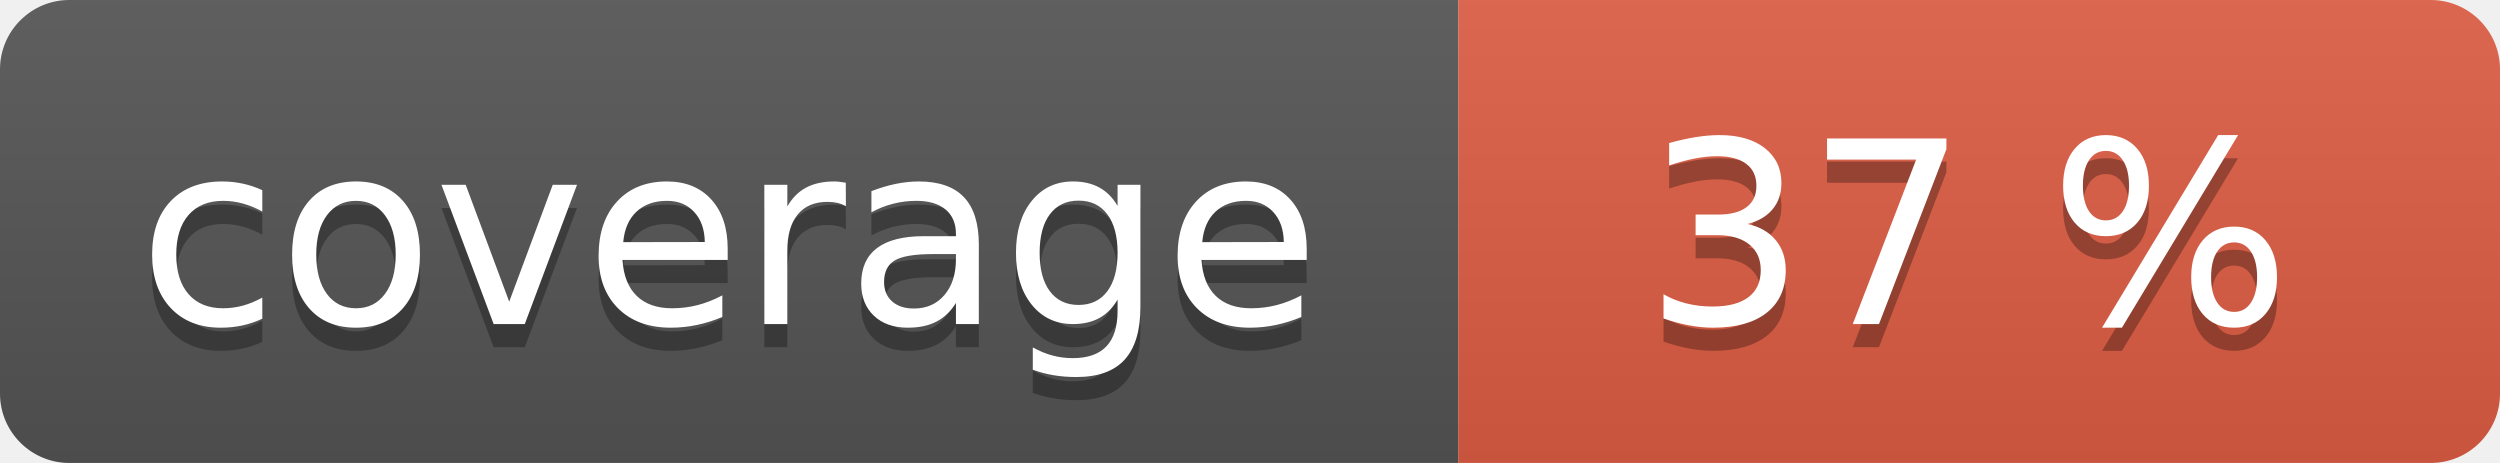
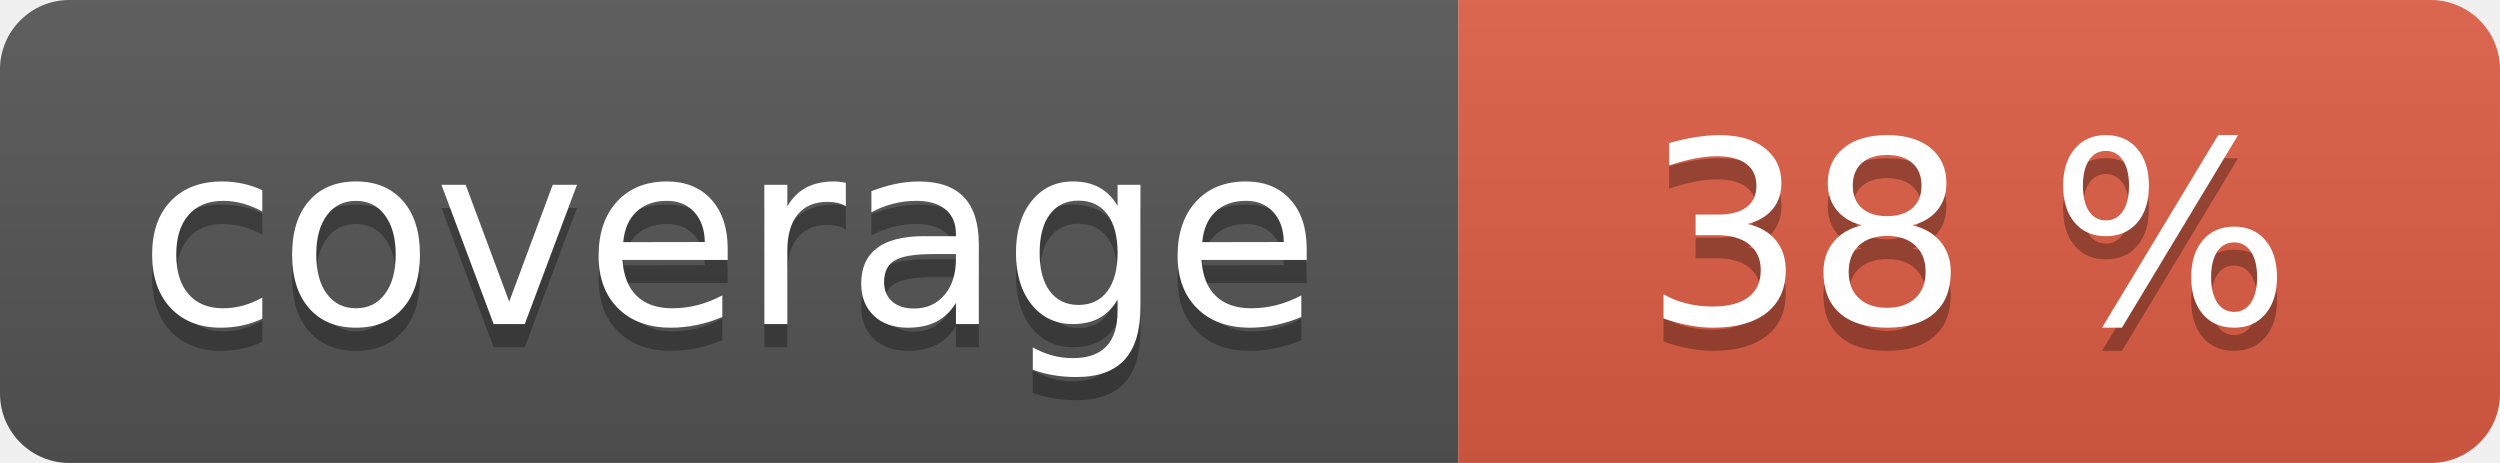
<svg xmlns="http://www.w3.org/2000/svg" width="108" height="20" role="img">
  <linearGradient id="s" x2="0" y2="100%">
    <stop offset="0" stop-color="#bbb" stop-opacity=".1" />
    <stop offset="1" stop-opacity=".1" />
  </linearGradient>
  <clipPath id="r">
    <rect width="108" height="20" rx="3" fill="#fff" />
  </clipPath>
  <g clip-path="url(#r)">
    <rect width="63" height="20" fill="#555" />
    <rect x="63" width="45" height="20" fill="#e05d44" />
    <rect width="108" height="20" fill="url(#s)" />
  </g>
  <g fill="#fff" text-anchor="middle" font-family="Verdana,Geneva,DejaVu Sans,sans-serif" text-rendering="geometricPrecision" font-size="110">
    <text aria-hidden="true" x="315" y="150" fill="#010101" fill-opacity=".3" transform="scale(.1)" textLength="530">coverage</text>
    <text x="315" y="140" transform="scale(.1)" fill="#fff" textLength="530">coverage</text>
-     <text aria-hidden="true" x="850" y="150" fill="#010101" fill-opacity=".3" transform="scale(.1)" textLength="350">37 %</text>
-     <text x="850" y="140" transform="scale(.1)" fill="#fff" textLength="350">37 %</text>
+     <text aria-hidden="true" x="850" y="150" fill="#010101" fill-opacity=".3" transform="scale(.1)" textLength="350">38 %</text>
+     <text x="850" y="140" transform="scale(.1)" fill="#fff" textLength="350">38 %</text>
  </g>
</svg>
